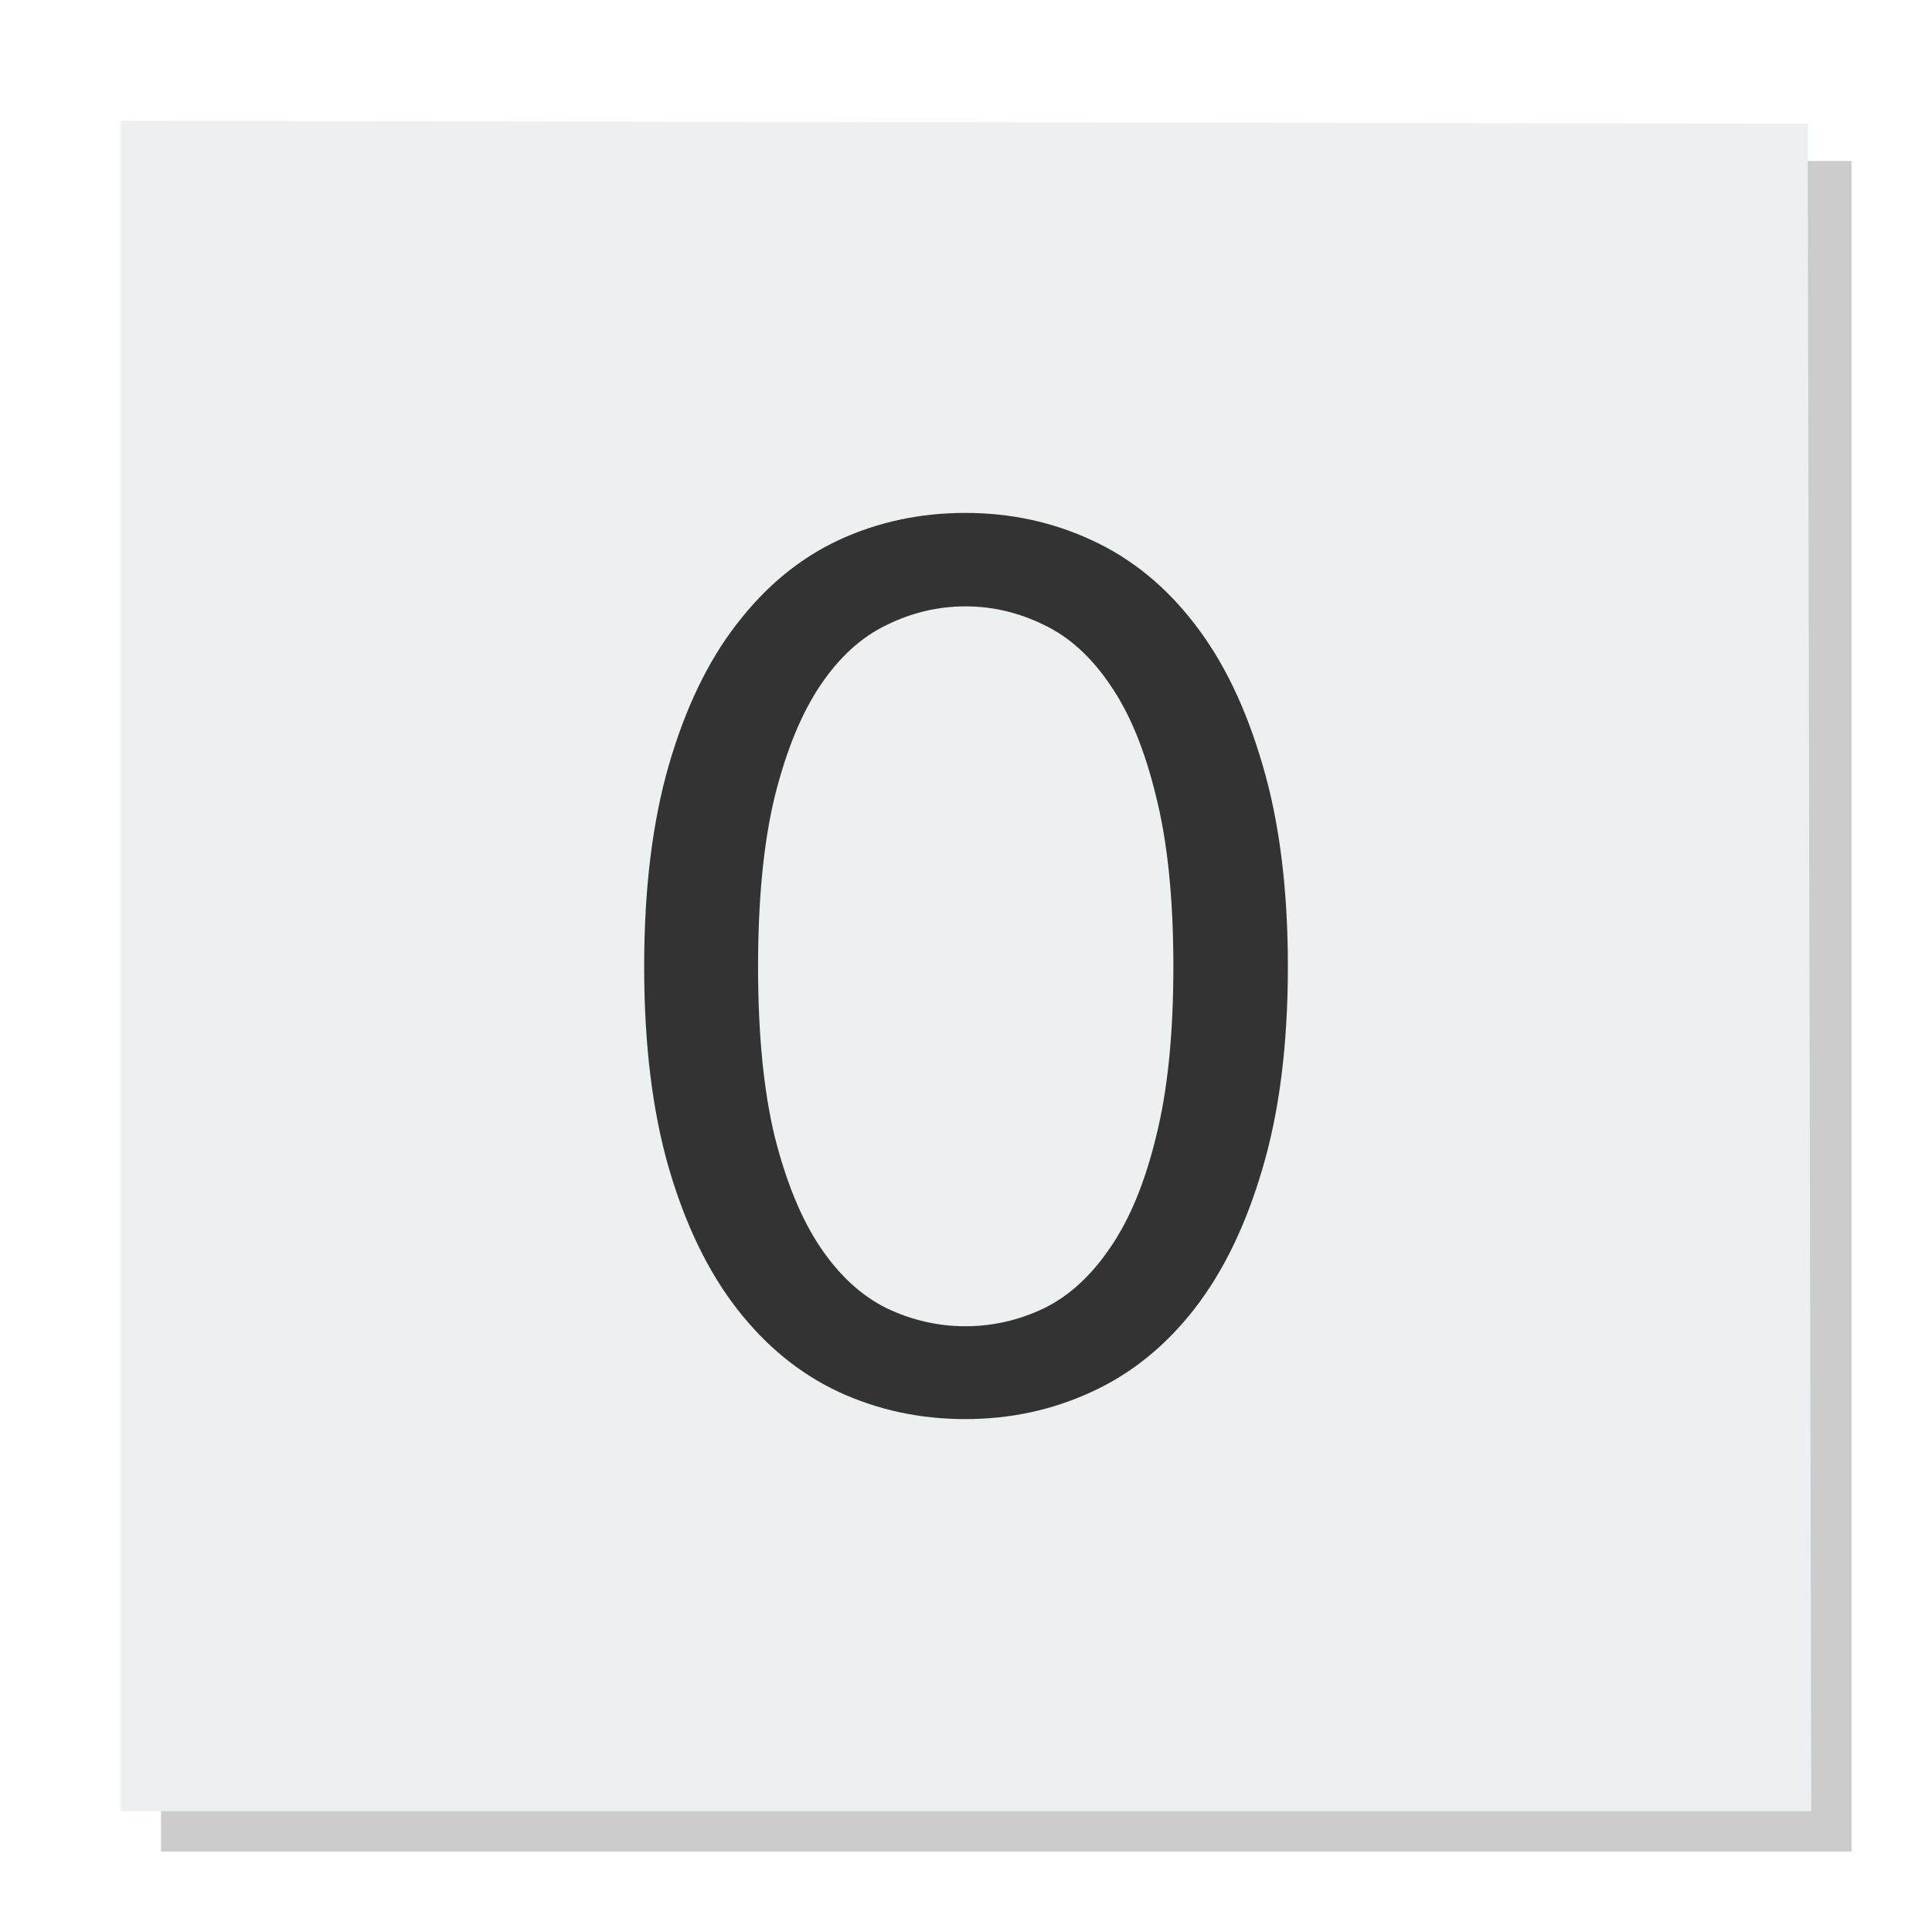
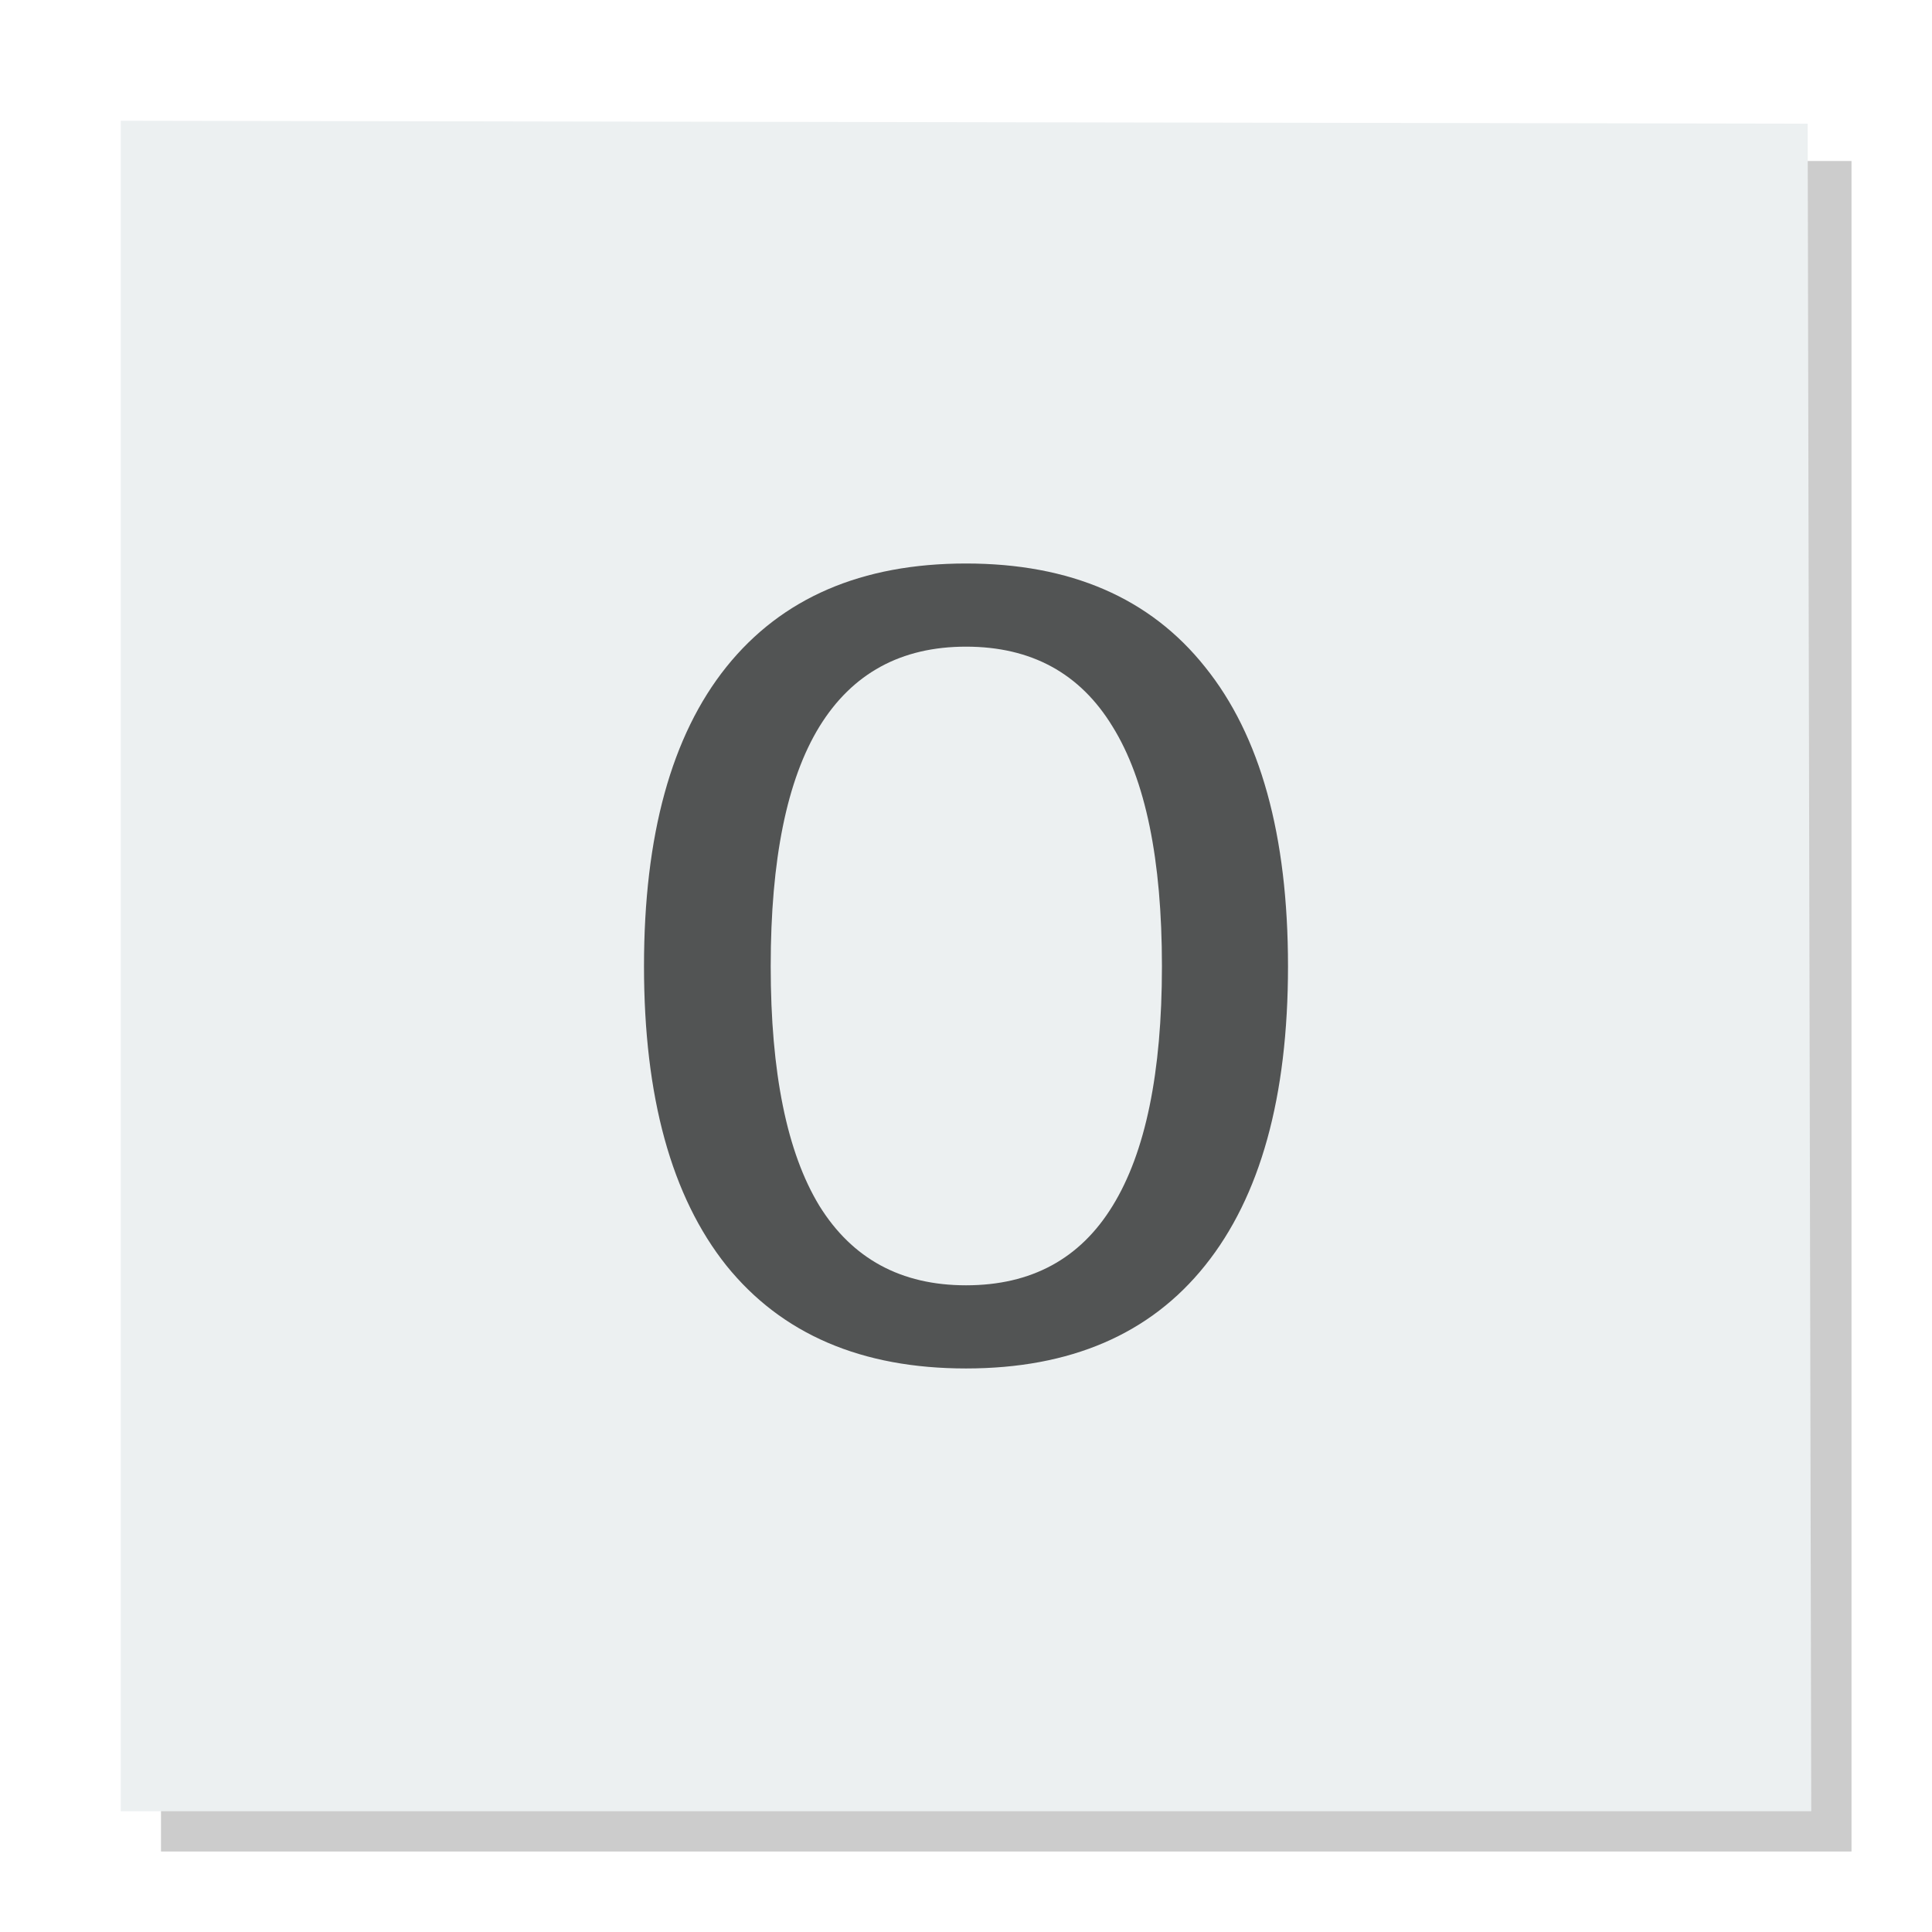
<svg xmlns="http://www.w3.org/2000/svg" width="48" version="1.1" height="48">
  <path style="opacity:.2" d="M 4,4 V 46 H 46 V 4 Z" />
-   <g id="layer1" transform="matrix(1.235294,0,0,1.05,-5.647059,-1.2)">
-     <path style="fill:#ecf0f1" id="rect4090" d="m 0,0 v 40 h 34 l -.072,-39.93 Z " transform="translate(7,4)" />
-   </g>
-   <g style="fill:#333">
-     <path id="path4141" d="m 31.997,24.015 q 0,2.891 -0.63,5.013 -0.615,2.107 -1.692,3.491 -1.076,1.384 -2.553,2.061 -1.461,0.677 -3.137,0.677 -1.692,0 -3.152,-0.677 -1.446,-0.677 -2.522,-2.061 -1.076,-1.384 -1.692,-3.491 -0.615,-2.122 -0.615,-5.013 0,-2.891 0.615,-5.013 0.615,-2.122 1.692,-3.506 1.076,-1.399 2.522,-2.076 1.461,-0.677 3.152,-0.677 1.676,0 3.137,0.677 1.476,0.677 2.553,2.076 1.076,1.384 1.692,3.506 0.63,2.122 0.63,5.013 z  m -2.845,0 q 0,-2.522 -0.431,-4.229 -0.415,-1.722 -1.138,-2.768 -0.707,-1.046 -1.645,-1.492 -0.938,-0.461 -1.953,-0.461 -1.015,0 -1.953,0.461 -0.938,0.446 -1.645,1.492 -0.707,1.046 -1.138,2.768 -0.415,1.707 -0.415,4.229 0,2.522 0.415,4.229 0.431,1.707 1.138,2.753 0.707,1.046 1.645,1.507 0.938,0.446 1.953,0.446 1.015,0 1.953,-0.446 0.938,-0.461 1.645,-1.507 0.723,-1.046 1.138,-2.753 0.431,-1.707 0.431,-4.229 z " />
-   </g>
+   <path style="fill:#ecf0f1" d="m 3,3 v 42 h 42 l -.089,-41.927 Z " />
+   <path style="opacity:.65" d="m 24,16.066 q -2.419,0 -3.643,1.988 -1.209,1.975 -1.209,5.952 0,3.964 1.209,5.952 1.225,1.975 3.643,1.975 2.434,0 3.643,-1.975 1.225,-1.988 1.225,-5.952 0,-3.977 -1.225,-5.952 -1.209,-1.988 -3.643,-1.988 Z  m 0,-2.066 q 3.891,0 5.938,2.569 2.062,2.556 2.062,7.437 0,4.868 -2.062,7.437 -2.047,2.556 -5.938,2.556 -3.891,0 -5.953,-2.556 -2.047,-2.569 -2.047,-7.437 0,-4.881 2.047,-7.437 2.062,-2.569 5.953,-2.569 Z " />
</svg>
